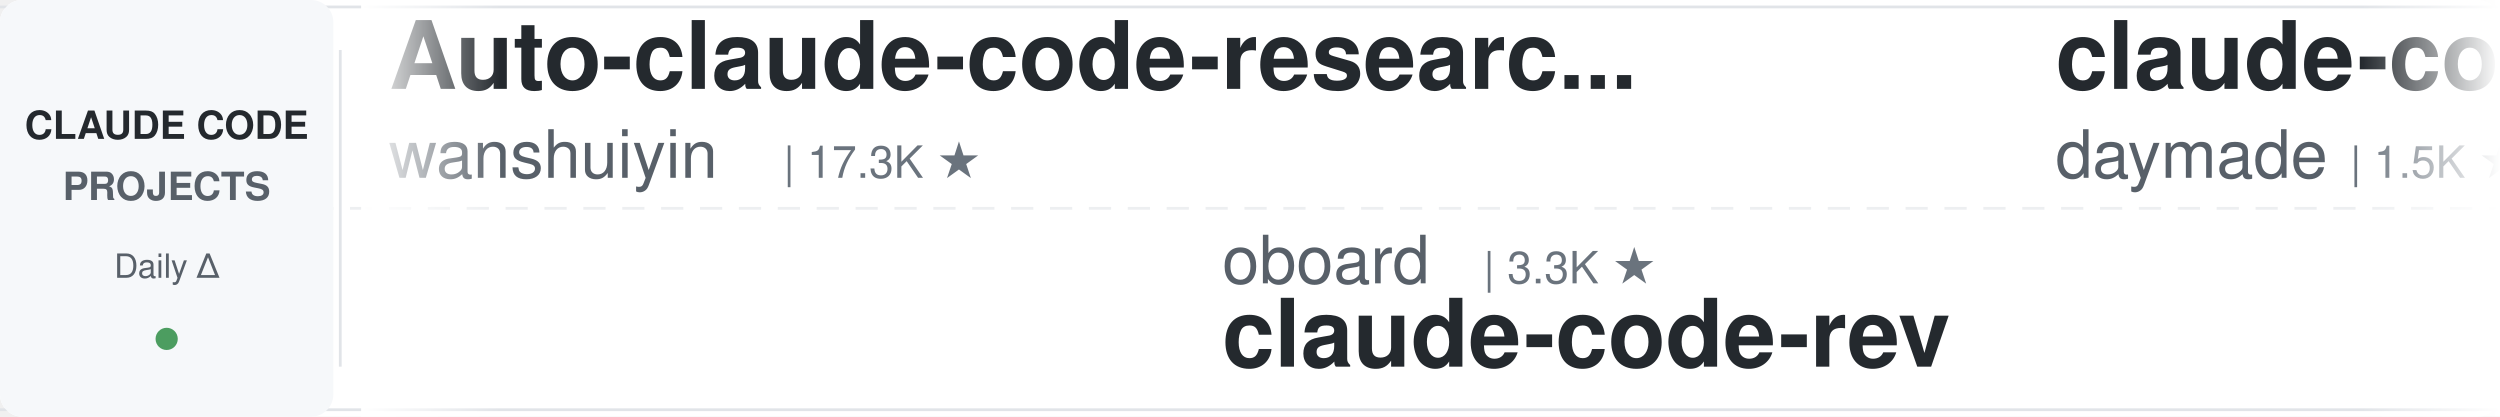
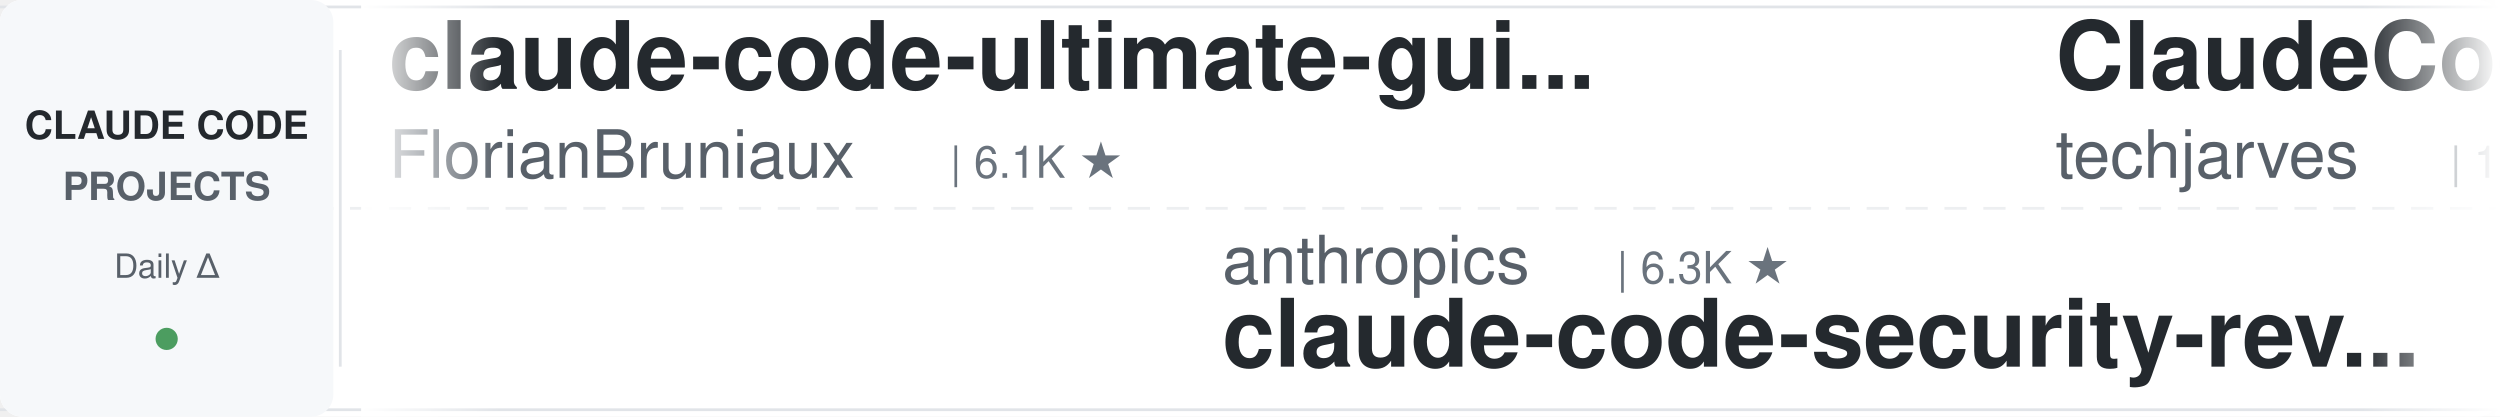
<svg xmlns="http://www.w3.org/2000/svg" width="900" height="150">
  <defs>
    <linearGradient id="leftFade" x1="0%" y1="0%" x2="100%" y2="0%">
      <stop offset="0%" style="stop-color:#ffffff;stop-opacity:1" />
      <stop offset="100%" style="stop-color:#ffffff;stop-opacity:0" />
    </linearGradient>
    <linearGradient id="rightFade" x1="0%" y1="0%" x2="100%" y2="0%">
      <stop offset="0%" style="stop-color:#ffffff;stop-opacity:0" />
      <stop offset="100%" style="stop-color:#ffffff;stop-opacity:1" />
    </linearGradient>
  </defs>
  <rect width="900" height="150" fill="#ffffff" rx="8" />
  <rect x="0" y="2" width="900" height="1" fill="#e1e4e8" />
  <rect x="0" y="147" width="900" height="1" fill="#e1e4e8" />
  <line x1="0" y1="75" x2="900" y2="75" stroke="#e1e4e8" stroke-width="1" stroke-dasharray="8 6" opacity="0.6" />
  <rect x="0" y="0" width="120" height="150" fill="#f6f8fa" rx="8" />
  <text x="60" y="50" font-family="-apple-system, BlinkMacSystemFont, 'Segoe UI', Helvetica, Arial, sans-serif" font-size="14" font-weight="600" fill="#24292e" text-anchor="middle">CLAUDE CODE</text>
  <text x="60" y="72" font-family="-apple-system, BlinkMacSystemFont, 'Segoe UI', Helvetica, Arial, sans-serif" font-size="14" font-weight="600" fill="#586069" text-anchor="middle">PROJECTS</text>
  <text x="60" y="100" font-family="-apple-system, BlinkMacSystemFont, 'Segoe UI', Helvetica, Arial, sans-serif" font-size="12" font-weight="500" fill="#586069" text-anchor="middle">Daily Δ</text>
  <circle cx="60" cy="122" r="4" fill="#22863a" opacity="0.8" />
  <rect x="122" y="18" width="1" height="114" fill="#e1e4e8" />
  <clipPath id="tickerClip">
    <rect x="130" y="0" width="770" height="150" />
  </clipPath>
  <g clip-path="url(#tickerClip)">
    <g id="tickerItems">
      <animateTransform attributeName="transform" attributeType="XML" type="translate" from="0 0" to="-3000 0" dur="54s" repeatCount="indefinite" />
      <g transform="translate(0, 0)">
+         <text x="140" y="32" font-family="-apple-system, BlinkMacSystemFont, 'Segoe UI', Helvetica, Arial, sans-serif" font-size="34" font-weight="600" fill="#24292e">claude-code-ultimate-gui...</text>
+         <text x="140" y="64" font-family="-apple-system, BlinkMacSystemFont, 'Segoe UI', Helvetica, Arial, sans-serif" font-size="24" font-weight="400" fill="#586069">FlorianBruniaux</text>
+         <text x="342" y="64" font-family="-apple-system, BlinkMacSystemFont, 'Segoe UI', Helvetica, Arial, sans-serif" font-size="16" font-weight="500" fill="#6a737d">| 6.1K ★</text>
+       </g>
+       <g transform="translate(300, 0)">
+         <text x="140" y="102" font-family="-apple-system, BlinkMacSystemFont, 'Segoe UI', Helvetica, Arial, sans-serif" font-size="24" font-weight="400" fill="#586069">anthropics</text>
+         <text x="282" y="102" font-family="-apple-system, BlinkMacSystemFont, 'Segoe UI', Helvetica, Arial, sans-serif" font-size="16" font-weight="500" fill="#6a737d">| 6.3K ★</text>
+         <text x="140" y="132" font-family="-apple-system, BlinkMacSystemFont, 'Segoe UI', Helvetica, Arial, sans-serif" font-size="34" font-weight="600" fill="#24292e">claude-code-security-rev...</text>
+       </g>
+       <g transform="translate(600, 0)">
+         <text x="140" y="32" font-family="-apple-system, BlinkMacSystemFont, 'Segoe UI', Helvetica, Arial, sans-serif" font-size="34" font-weight="600" fill="#24292e">ClaudeCode-Portable</text>
+         <text x="140" y="64" font-family="-apple-system, BlinkMacSystemFont, 'Segoe UI', Helvetica, Arial, sans-serif" font-size="24" font-weight="400" fill="#586069">techjarves</text>
+         <text x="282" y="64" font-family="-apple-system, BlinkMacSystemFont, 'Segoe UI', Helvetica, Arial, sans-serif" font-size="16" font-weight="500" fill="#6a737d">| 1.6K ★</text>
+       </g>
+       <g transform="translate(900, 0)">
+         <text x="140" y="102" font-family="-apple-system, BlinkMacSystemFont, 'Segoe UI', Helvetica, Arial, sans-serif" font-size="24" font-weight="400" fill="#586069">lorryjovens-hub</text>
+         <text x="342" y="102" font-family="-apple-system, BlinkMacSystemFont, 'Segoe UI', Helvetica, Arial, sans-serif" font-size="16" font-weight="500" fill="#6a737d">| 1.7K ★</text>
+         <text x="140" y="132" font-family="-apple-system, BlinkMacSystemFont, 'Segoe UI', Helvetica, Arial, sans-serif" font-size="34" font-weight="600" fill="#24292e">claude-code-rust</text>
+       </g>
+       <g transform="translate(1200, 0)">
        <text x="140" y="32" font-family="-apple-system, BlinkMacSystemFont, 'Segoe UI', Helvetica, Arial, sans-serif" font-size="34" font-weight="600" fill="#24292e">Auto-claude-code-researc...</text>
        <text x="140" y="64" font-family="-apple-system, BlinkMacSystemFont, 'Segoe UI', Helvetica, Arial, sans-serif" font-size="24" font-weight="400" fill="#586069">wanshuiyin</text>
        <text x="282" y="64" font-family="-apple-system, BlinkMacSystemFont, 'Segoe UI', Helvetica, Arial, sans-serif" font-size="16" font-weight="500" fill="#6a737d">| 17.3K ★</text>
      </g>
-       <g transform="translate(300, 0)">
-         <text x="140" y="102" font-family="-apple-system, BlinkMacSystemFont, 'Segoe UI', Helvetica, Arial, sans-serif" font-size="24" font-weight="400" fill="#586069">oboard</text>
-         <text x="234" y="102" font-family="-apple-system, BlinkMacSystemFont, 'Segoe UI', Helvetica, Arial, sans-serif" font-size="16" font-weight="500" fill="#6a737d">| 3.3K ★</text>
-         <text x="140" y="132" font-family="-apple-system, BlinkMacSystemFont, 'Segoe UI', Helvetica, Arial, sans-serif" font-size="34" font-weight="600" fill="#24292e">claude-code-rev</text>
-       </g>
-       <g transform="translate(600, 0)">
-         <text x="140" y="32" font-family="-apple-system, BlinkMacSystemFont, 'Segoe UI', Helvetica, Arial, sans-serif" font-size="34" font-weight="600" fill="#24292e">claude-code-skills</text>
-         <text x="140" y="64" font-family="-apple-system, BlinkMacSystemFont, 'Segoe UI', Helvetica, Arial, sans-serif" font-size="24" font-weight="400" fill="#586069">daymade</text>
-         <text x="246" y="64" font-family="-apple-system, BlinkMacSystemFont, 'Segoe UI', Helvetica, Arial, sans-serif" font-size="16" font-weight="500" fill="#6a737d">| 1.5K ★</text>
-       </g>
-       <g transform="translate(900, 0)">
+       <g transform="translate(1500, 0)">
        <text x="140" y="102" font-family="-apple-system, BlinkMacSystemFont, 'Segoe UI', Helvetica, Arial, sans-serif" font-size="24" font-weight="400" fill="#586069">Alishahryar1</text>
-         <text x="306" y="102" font-family="-apple-system, BlinkMacSystemFont, 'Segoe UI', Helvetica, Arial, sans-serif" font-size="16" font-weight="500" fill="#6a737d">| 57.9K ★</text>
+         <text x="306" y="102" font-family="-apple-system, BlinkMacSystemFont, 'Segoe UI', Helvetica, Arial, sans-serif" font-size="16" font-weight="500" fill="#6a737d">| 58.0K ★</text>
        <text x="140" y="132" font-family="-apple-system, BlinkMacSystemFont, 'Segoe UI', Helvetica, Arial, sans-serif" font-size="34" font-weight="600" fill="#24292e">free-claude-code</text>
      </g>
-       <g transform="translate(1200, 0)">
-         <text x="140" y="32" font-family="-apple-system, BlinkMacSystemFont, 'Segoe UI', Helvetica, Arial, sans-serif" font-size="34" font-weight="600" fill="#24292e">claude-code-rust</text>
-         <text x="140" y="64" font-family="-apple-system, BlinkMacSystemFont, 'Segoe UI', Helvetica, Arial, sans-serif" font-size="24" font-weight="400" fill="#586069">lorryjovens-hub</text>
-         <text x="342" y="64" font-family="-apple-system, BlinkMacSystemFont, 'Segoe UI', Helvetica, Arial, sans-serif" font-size="16" font-weight="500" fill="#6a737d">| 1.7K ★</text>
-       </g>
-       <g transform="translate(1500, 0)">
-         <text x="140" y="102" font-family="-apple-system, BlinkMacSystemFont, 'Segoe UI', Helvetica, Arial, sans-serif" font-size="24" font-weight="400" fill="#586069">liuup</text>
-         <text x="222" y="102" font-family="-apple-system, BlinkMacSystemFont, 'Segoe UI', Helvetica, Arial, sans-serif" font-size="16" font-weight="500" fill="#6a737d">| 4.0K ★</text>
-         <text x="140" y="132" font-family="-apple-system, BlinkMacSystemFont, 'Segoe UI', Helvetica, Arial, sans-serif" font-size="34" font-weight="600" fill="#24292e">claude-code-analysis</text>
-       </g>
      <g transform="translate(1800, 0)">
-         <text x="140" y="32" font-family="-apple-system, BlinkMacSystemFont, 'Segoe UI', Helvetica, Arial, sans-serif" font-size="34" font-weight="600" fill="#24292e">my-claude-code-setup</text>
-         <text x="140" y="64" font-family="-apple-system, BlinkMacSystemFont, 'Segoe UI', Helvetica, Arial, sans-serif" font-size="24" font-weight="400" fill="#586069">centminmod</text>
-         <text x="282" y="64" font-family="-apple-system, BlinkMacSystemFont, 'Segoe UI', Helvetica, Arial, sans-serif" font-size="16" font-weight="500" fill="#6a737d">| 2.7K ★</text>
+         <text x="140" y="32" font-family="-apple-system, BlinkMacSystemFont, 'Segoe UI', Helvetica, Arial, sans-serif" font-size="34" font-weight="600" fill="#24292e">claude_code_src</text>
+         <text x="140" y="64" font-family="-apple-system, BlinkMacSystemFont, 'Segoe UI', Helvetica, Arial, sans-serif" font-size="24" font-weight="400" fill="#586069">ponponon</text>
+         <text x="258" y="64" font-family="-apple-system, BlinkMacSystemFont, 'Segoe UI', Helvetica, Arial, sans-serif" font-size="16" font-weight="500" fill="#6a737d">| 2.3K ★</text>
      </g>
      <g transform="translate(2100, 0)">
-         <text x="140" y="102" font-family="-apple-system, BlinkMacSystemFont, 'Segoe UI', Helvetica, Arial, sans-serif" font-size="24" font-weight="400" fill="#586069">multica-ai</text>
-         <text x="282" y="102" font-family="-apple-system, BlinkMacSystemFont, 'Segoe UI', Helvetica, Arial, sans-serif" font-size="16" font-weight="500" fill="#6a737d">| 218.8K ★</text>
-         <text x="140" y="132" font-family="-apple-system, BlinkMacSystemFont, 'Segoe UI', Helvetica, Arial, sans-serif" font-size="34" font-weight="600" fill="#24292e">andrej-karpathy-skills</text>
+         <text x="140" y="102" font-family="-apple-system, BlinkMacSystemFont, 'Segoe UI', Helvetica, Arial, sans-serif" font-size="24" font-weight="400" fill="#586069">asgeirtj</text>
+         <text x="258" y="102" font-family="-apple-system, BlinkMacSystemFont, 'Segoe UI', Helvetica, Arial, sans-serif" font-size="16" font-weight="500" fill="#6a737d">| 69.4K ★</text>
+         <text x="140" y="132" font-family="-apple-system, BlinkMacSystemFont, 'Segoe UI', Helvetica, Arial, sans-serif" font-size="34" font-weight="600" fill="#24292e">system_prompts_leaks</text>
      </g>
      <g transform="translate(2400, 0)">
-         <text x="140" y="32" font-family="-apple-system, BlinkMacSystemFont, 'Segoe UI', Helvetica, Arial, sans-serif" font-size="34" font-weight="600" fill="#24292e">claude-code-templates</text>
-         <text x="140" y="64" font-family="-apple-system, BlinkMacSystemFont, 'Segoe UI', Helvetica, Arial, sans-serif" font-size="24" font-weight="400" fill="#586069">davila7</text>
-         <text x="246" y="64" font-family="-apple-system, BlinkMacSystemFont, 'Segoe UI', Helvetica, Arial, sans-serif" font-size="16" font-weight="500" fill="#6a737d">| 32.6K ★</text>
+         <text x="140" y="32" font-family="-apple-system, BlinkMacSystemFont, 'Segoe UI', Helvetica, Arial, sans-serif" font-size="34" font-weight="600" fill="#24292e">claude-code-prompts</text>
+         <text x="140" y="64" font-family="-apple-system, BlinkMacSystemFont, 'Segoe UI', Helvetica, Arial, sans-serif" font-size="24" font-weight="400" fill="#586069">repowise-dev</text>
+         <text x="306" y="64" font-family="-apple-system, BlinkMacSystemFont, 'Segoe UI', Helvetica, Arial, sans-serif" font-size="16" font-weight="500" fill="#6a737d">| 1.2K ★</text>
      </g>
      <g transform="translate(2700, 0)">
-         <text x="140" y="102" font-family="-apple-system, BlinkMacSystemFont, 'Segoe UI', Helvetica, Arial, sans-serif" font-size="24" font-weight="400" fill="#586069">overwirehq</text>
-         <text x="282" y="102" font-family="-apple-system, BlinkMacSystemFont, 'Segoe UI', Helvetica, Arial, sans-serif" font-size="16" font-weight="500" fill="#6a737d">| 2.8K ★</text>
-         <text x="140" y="132" font-family="-apple-system, BlinkMacSystemFont, 'Segoe UI', Helvetica, Arial, sans-serif" font-size="34" font-weight="600" fill="#24292e">claude-code-telegram</text>
+         <text x="140" y="102" font-family="-apple-system, BlinkMacSystemFont, 'Segoe UI', Helvetica, Arial, sans-serif" font-size="24" font-weight="400" fill="#586069">davila7</text>
+         <text x="246" y="102" font-family="-apple-system, BlinkMacSystemFont, 'Segoe UI', Helvetica, Arial, sans-serif" font-size="16" font-weight="500" fill="#6a737d">| 32.6K ★</text>
+         <text x="140" y="132" font-family="-apple-system, BlinkMacSystemFont, 'Segoe UI', Helvetica, Arial, sans-serif" font-size="34" font-weight="600" fill="#24292e">claude-code-templates</text>
      </g>
      <g transform="translate(3000, 0)">
-         <text x="140" y="32" font-family="-apple-system, BlinkMacSystemFont, 'Segoe UI', Helvetica, Arial, sans-serif" font-size="34" font-weight="600" fill="#24292e">Auto-claude-code-researc...</text>
-         <text x="140" y="64" font-family="-apple-system, BlinkMacSystemFont, 'Segoe UI', Helvetica, Arial, sans-serif" font-size="24" font-weight="400" fill="#586069">wanshuiyin</text>
-         <text x="282" y="64" font-family="-apple-system, BlinkMacSystemFont, 'Segoe UI', Helvetica, Arial, sans-serif" font-size="16" font-weight="500" fill="#6a737d">| 17.3K ★</text>
+         <text x="140" y="32" font-family="-apple-system, BlinkMacSystemFont, 'Segoe UI', Helvetica, Arial, sans-serif" font-size="34" font-weight="600" fill="#24292e">claude-code-ultimate-gui...</text>
+         <text x="140" y="64" font-family="-apple-system, BlinkMacSystemFont, 'Segoe UI', Helvetica, Arial, sans-serif" font-size="24" font-weight="400" fill="#586069">FlorianBruniaux</text>
+         <text x="342" y="64" font-family="-apple-system, BlinkMacSystemFont, 'Segoe UI', Helvetica, Arial, sans-serif" font-size="16" font-weight="500" fill="#6a737d">| 6.1K ★</text>
      </g>
      <g transform="translate(3300, 0)">
-         <text x="140" y="102" font-family="-apple-system, BlinkMacSystemFont, 'Segoe UI', Helvetica, Arial, sans-serif" font-size="24" font-weight="400" fill="#586069">oboard</text>
-         <text x="234" y="102" font-family="-apple-system, BlinkMacSystemFont, 'Segoe UI', Helvetica, Arial, sans-serif" font-size="16" font-weight="500" fill="#6a737d">| 3.3K ★</text>
-         <text x="140" y="132" font-family="-apple-system, BlinkMacSystemFont, 'Segoe UI', Helvetica, Arial, sans-serif" font-size="34" font-weight="600" fill="#24292e">claude-code-rev</text>
+         <text x="140" y="102" font-family="-apple-system, BlinkMacSystemFont, 'Segoe UI', Helvetica, Arial, sans-serif" font-size="24" font-weight="400" fill="#586069">anthropics</text>
+         <text x="282" y="102" font-family="-apple-system, BlinkMacSystemFont, 'Segoe UI', Helvetica, Arial, sans-serif" font-size="16" font-weight="500" fill="#6a737d">| 6.3K ★</text>
+         <text x="140" y="132" font-family="-apple-system, BlinkMacSystemFont, 'Segoe UI', Helvetica, Arial, sans-serif" font-size="34" font-weight="600" fill="#24292e">claude-code-security-rev...</text>
      </g>
      <g transform="translate(3600, 0)">
-         <text x="140" y="32" font-family="-apple-system, BlinkMacSystemFont, 'Segoe UI', Helvetica, Arial, sans-serif" font-size="34" font-weight="600" fill="#24292e">claude-code-skills</text>
-         <text x="140" y="64" font-family="-apple-system, BlinkMacSystemFont, 'Segoe UI', Helvetica, Arial, sans-serif" font-size="24" font-weight="400" fill="#586069">daymade</text>
-         <text x="246" y="64" font-family="-apple-system, BlinkMacSystemFont, 'Segoe UI', Helvetica, Arial, sans-serif" font-size="16" font-weight="500" fill="#6a737d">| 1.5K ★</text>
+         <text x="140" y="32" font-family="-apple-system, BlinkMacSystemFont, 'Segoe UI', Helvetica, Arial, sans-serif" font-size="34" font-weight="600" fill="#24292e">ClaudeCode-Portable</text>
+         <text x="140" y="64" font-family="-apple-system, BlinkMacSystemFont, 'Segoe UI', Helvetica, Arial, sans-serif" font-size="24" font-weight="400" fill="#586069">techjarves</text>
+         <text x="282" y="64" font-family="-apple-system, BlinkMacSystemFont, 'Segoe UI', Helvetica, Arial, sans-serif" font-size="16" font-weight="500" fill="#6a737d">| 1.6K ★</text>
      </g>
      <g transform="translate(3900, 0)">
-         <text x="140" y="102" font-family="-apple-system, BlinkMacSystemFont, 'Segoe UI', Helvetica, Arial, sans-serif" font-size="24" font-weight="400" fill="#586069">Alishahryar1</text>
-         <text x="306" y="102" font-family="-apple-system, BlinkMacSystemFont, 'Segoe UI', Helvetica, Arial, sans-serif" font-size="16" font-weight="500" fill="#6a737d">| 57.9K ★</text>
-         <text x="140" y="132" font-family="-apple-system, BlinkMacSystemFont, 'Segoe UI', Helvetica, Arial, sans-serif" font-size="34" font-weight="600" fill="#24292e">free-claude-code</text>
+         <text x="140" y="102" font-family="-apple-system, BlinkMacSystemFont, 'Segoe UI', Helvetica, Arial, sans-serif" font-size="24" font-weight="400" fill="#586069">lorryjovens-hub</text>
+         <text x="342" y="102" font-family="-apple-system, BlinkMacSystemFont, 'Segoe UI', Helvetica, Arial, sans-serif" font-size="16" font-weight="500" fill="#6a737d">| 1.7K ★</text>
+         <text x="140" y="132" font-family="-apple-system, BlinkMacSystemFont, 'Segoe UI', Helvetica, Arial, sans-serif" font-size="34" font-weight="600" fill="#24292e">claude-code-rust</text>
      </g>
    </g>
  </g>
  <rect x="130" y="0" width="50" height="150" fill="url(#leftFade)" />
  <rect x="850" y="0" width="50" height="150" fill="url(#rightFade)" />
</svg>
